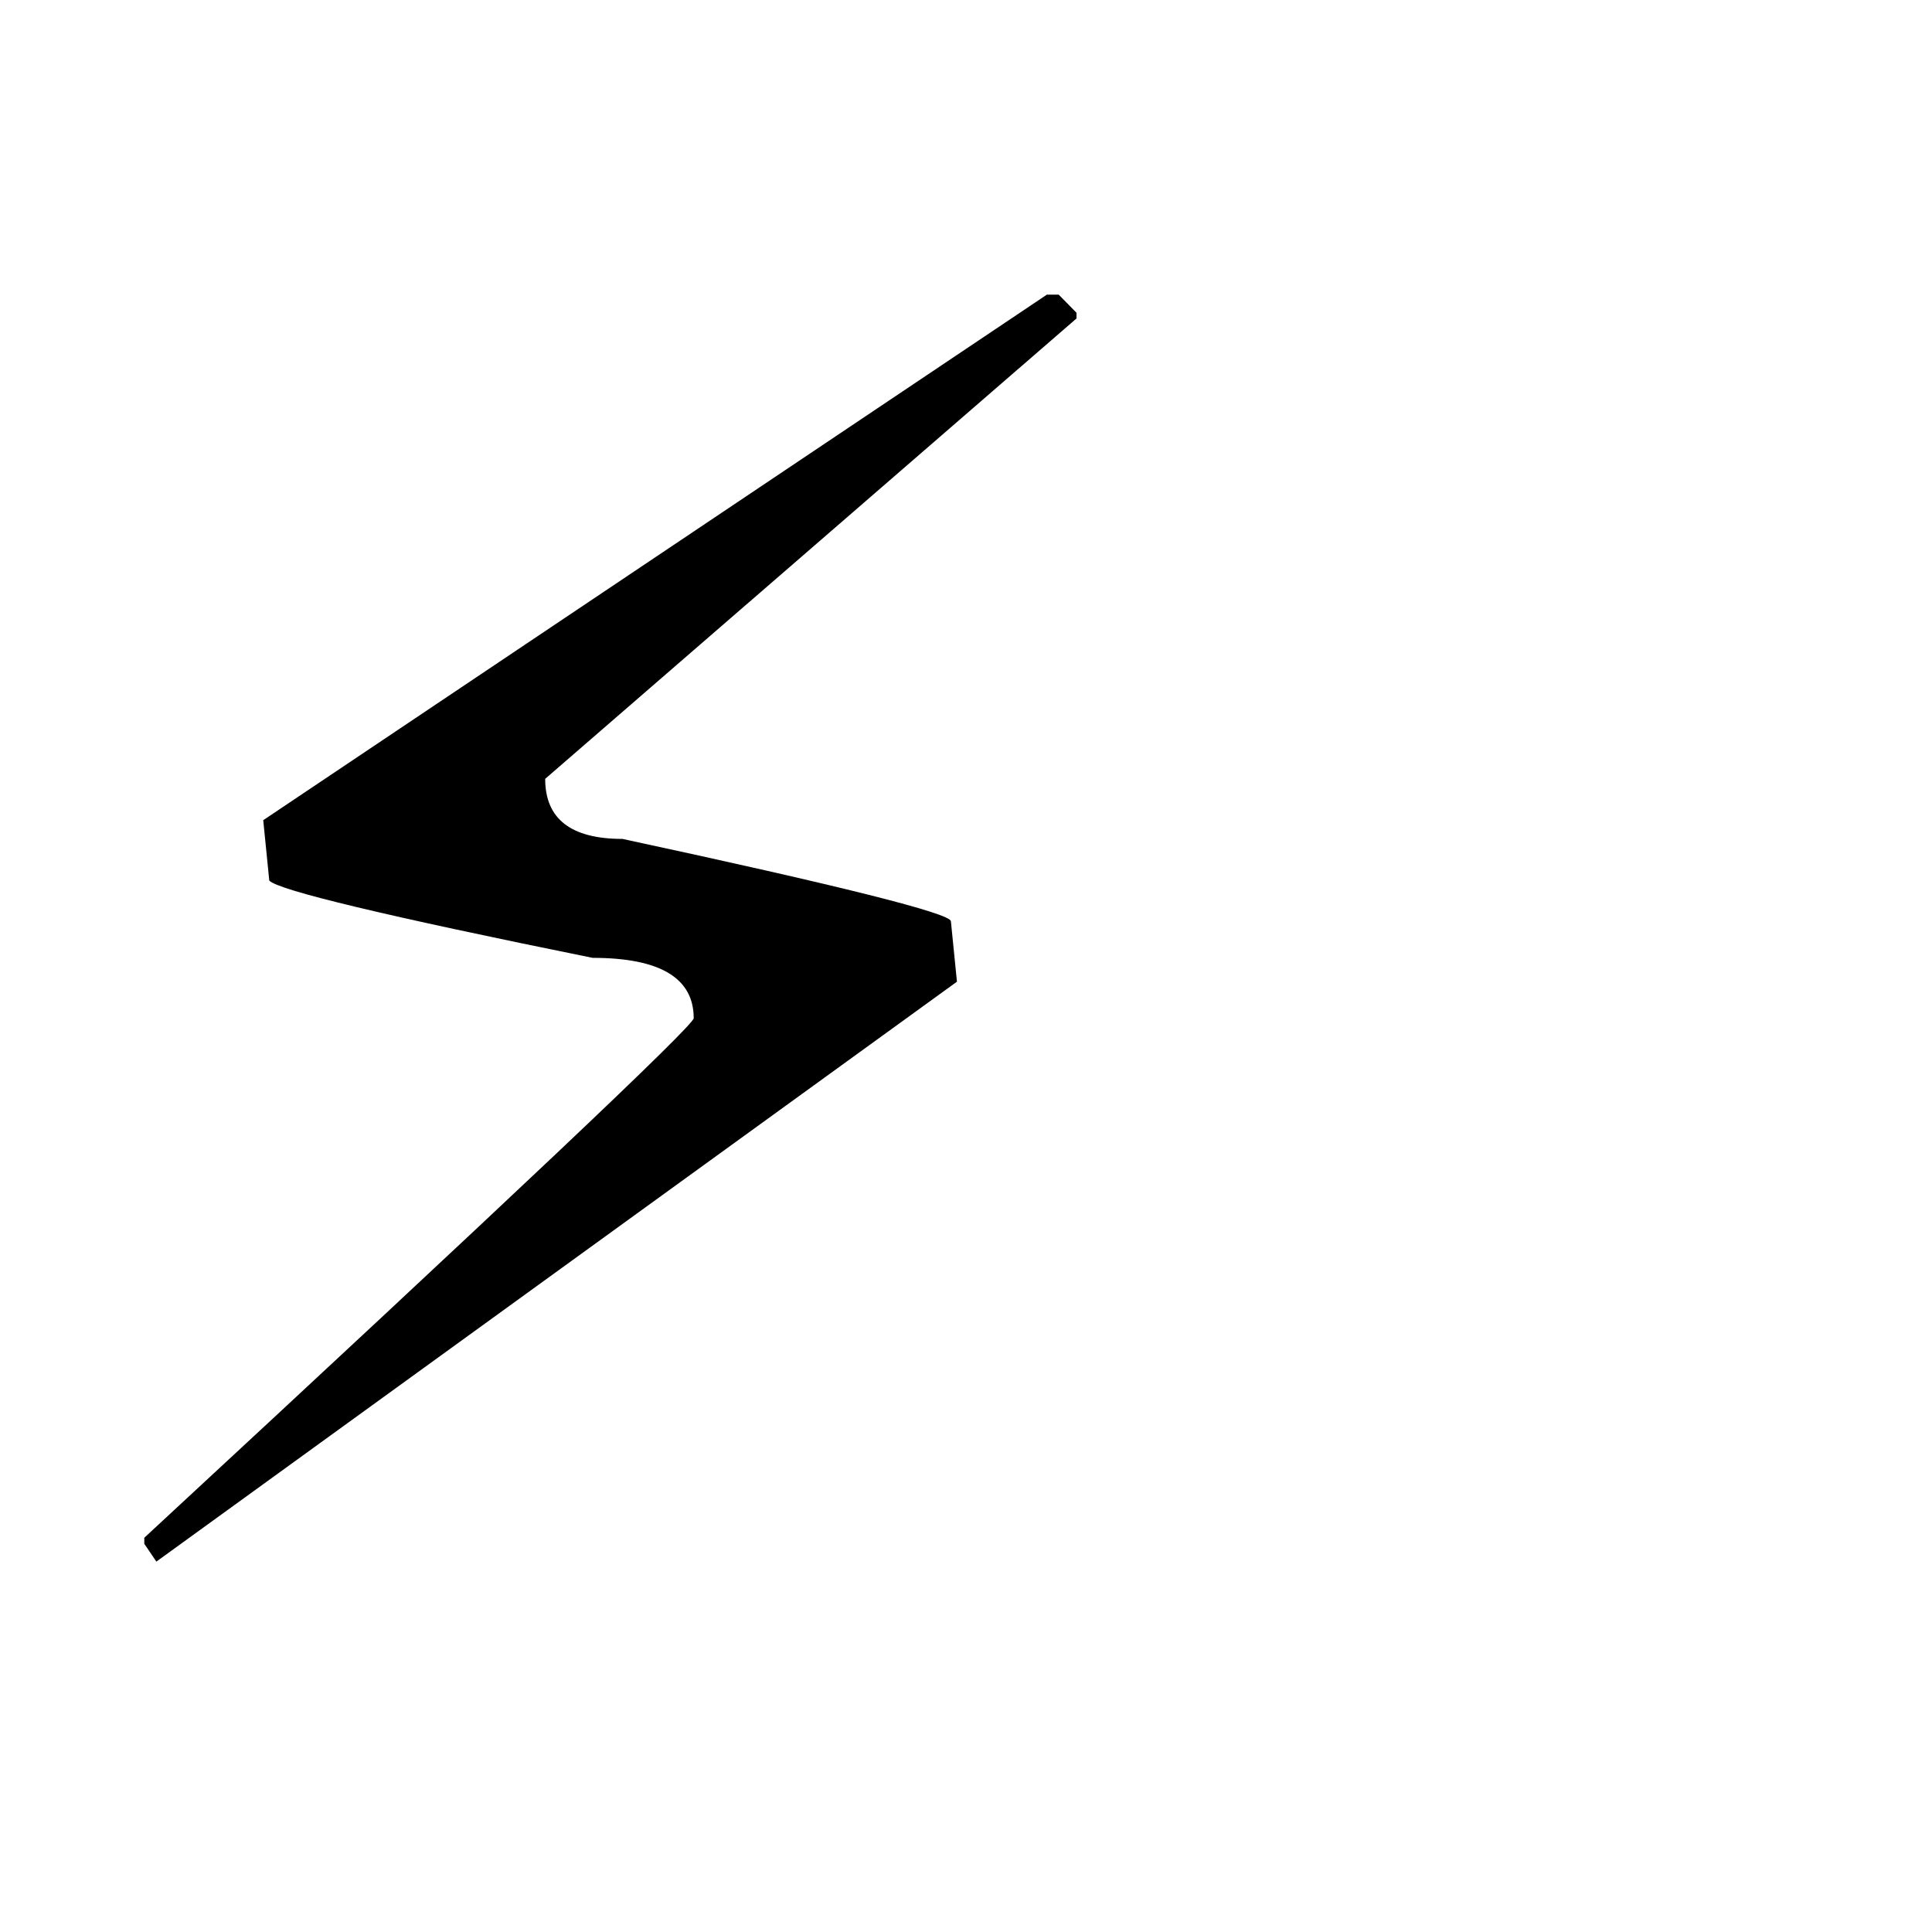
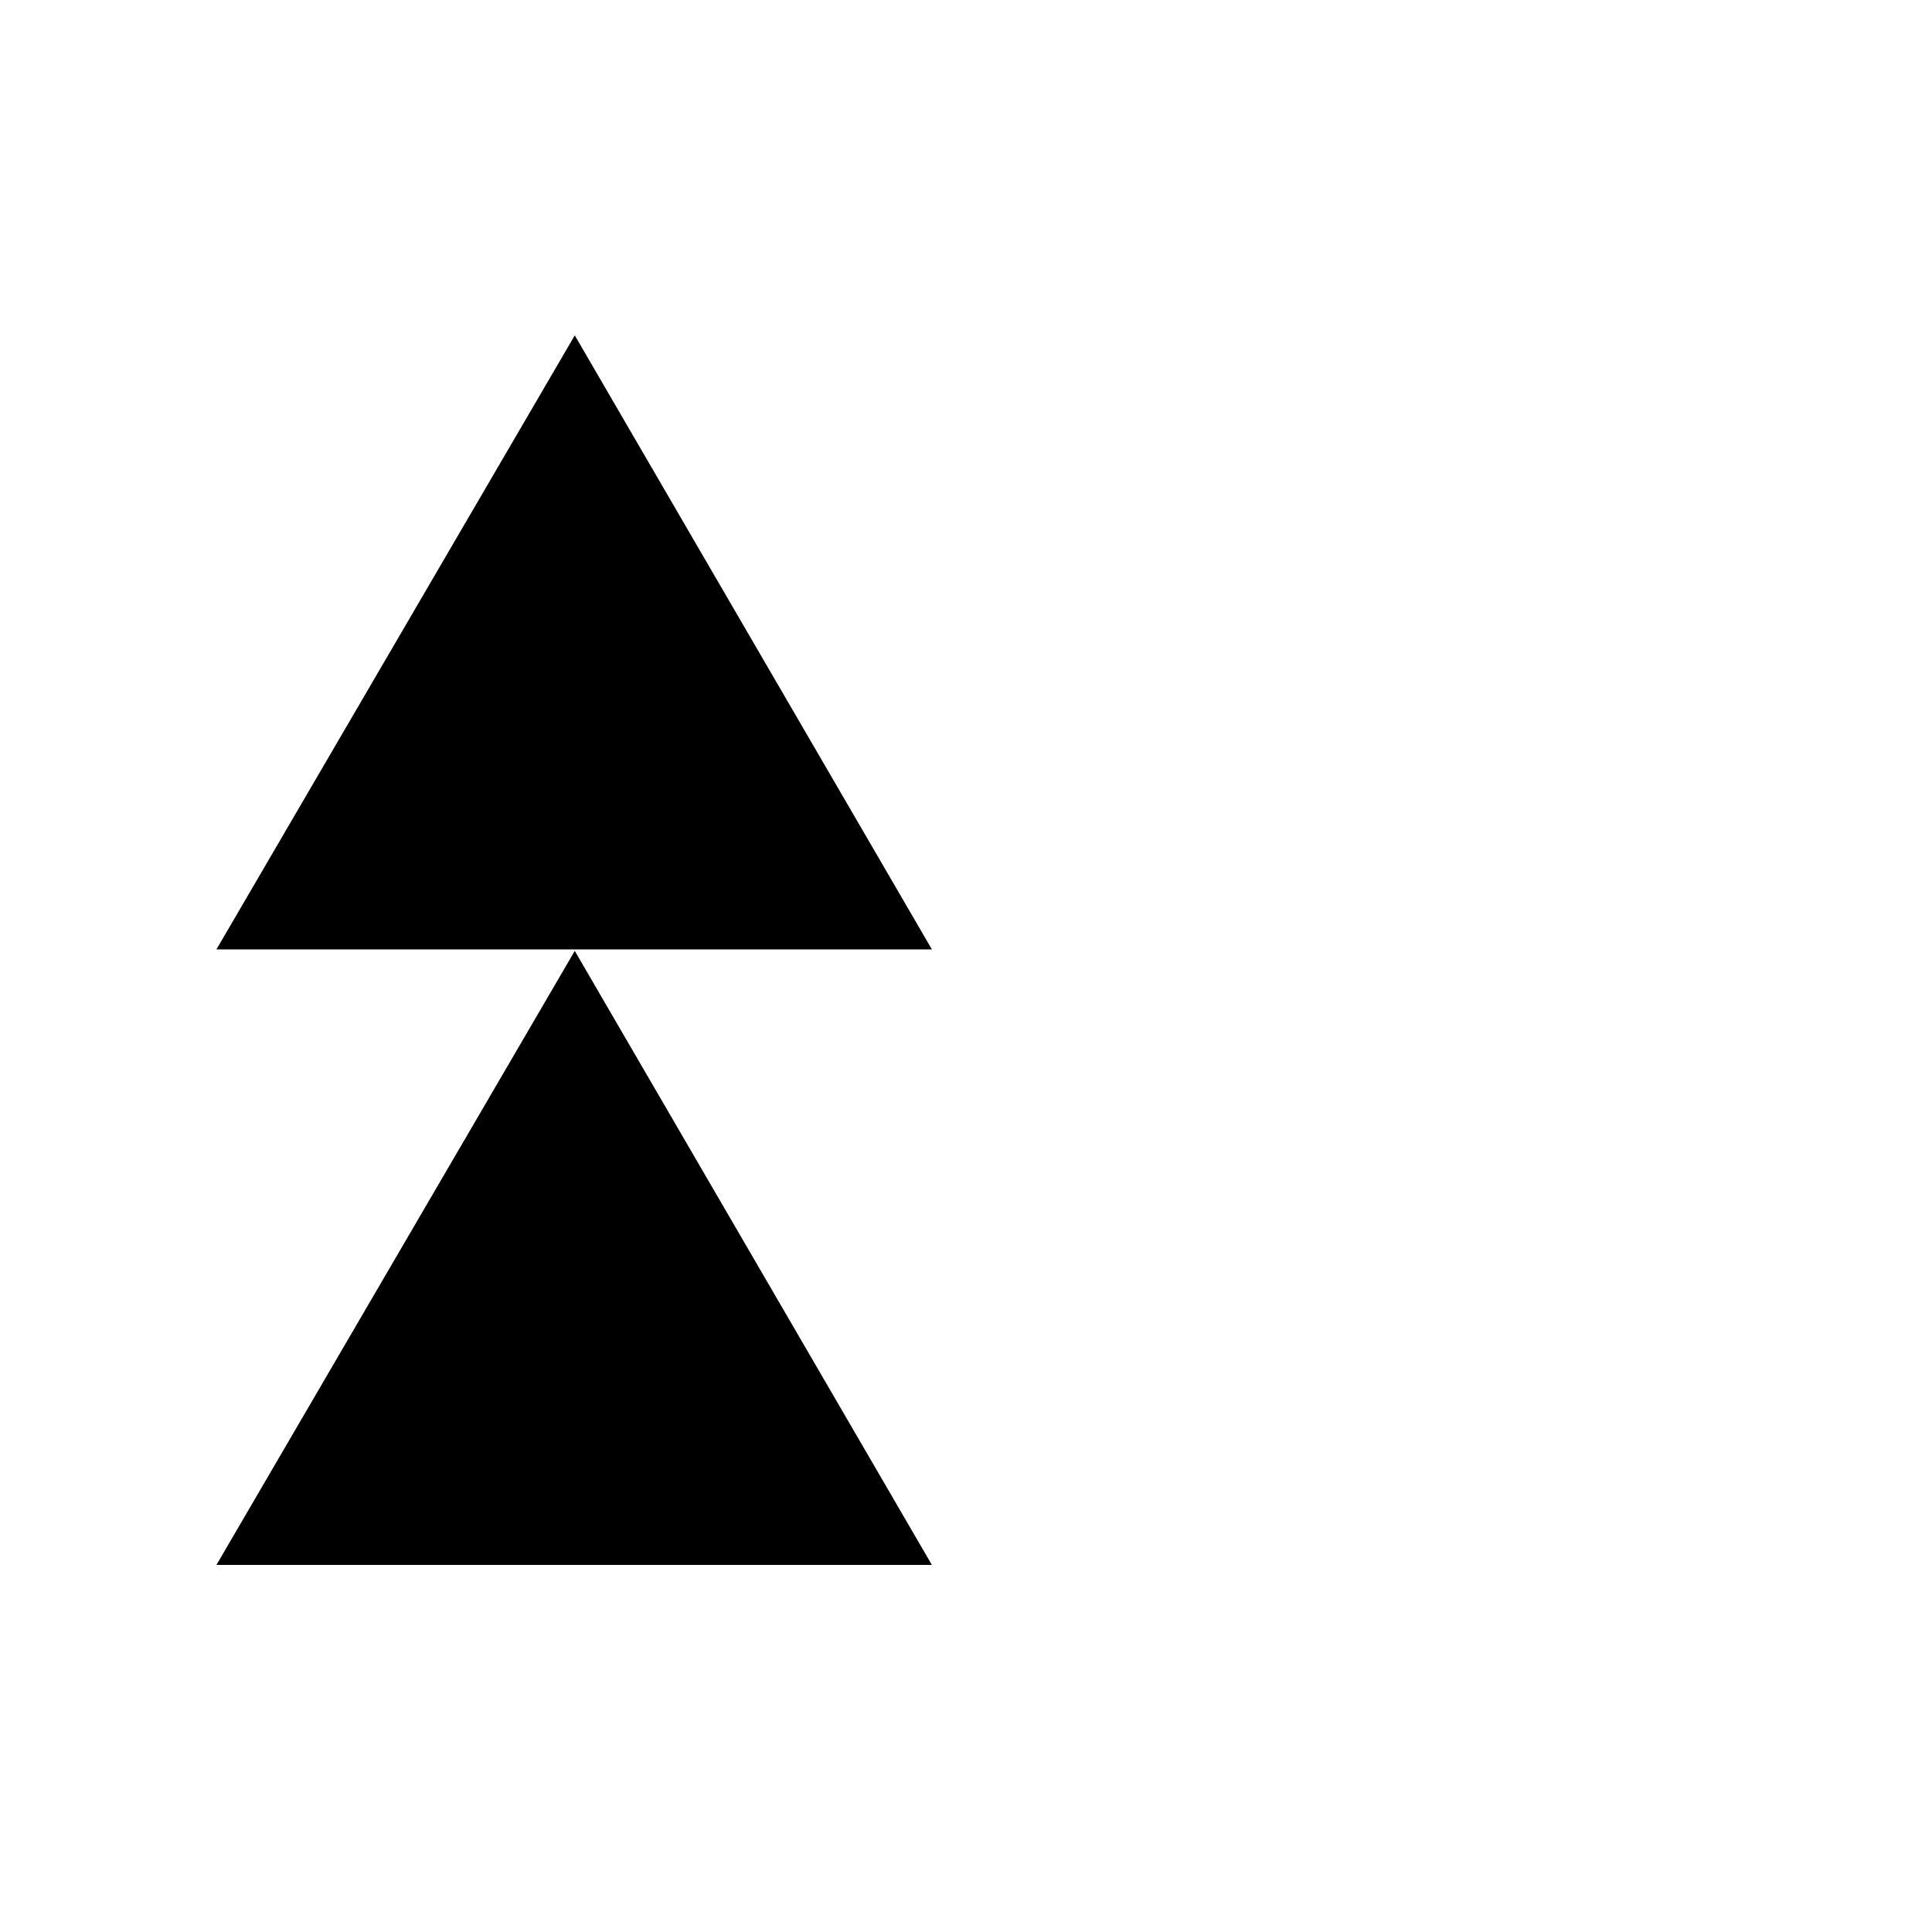
<svg xmlns="http://www.w3.org/2000/svg" viewBox="0 0 100 100">
-   <text y=".9em" font-size="90">⚡</text>
+   <text y=".9em" font-size="90">⏫</text>
</svg>
